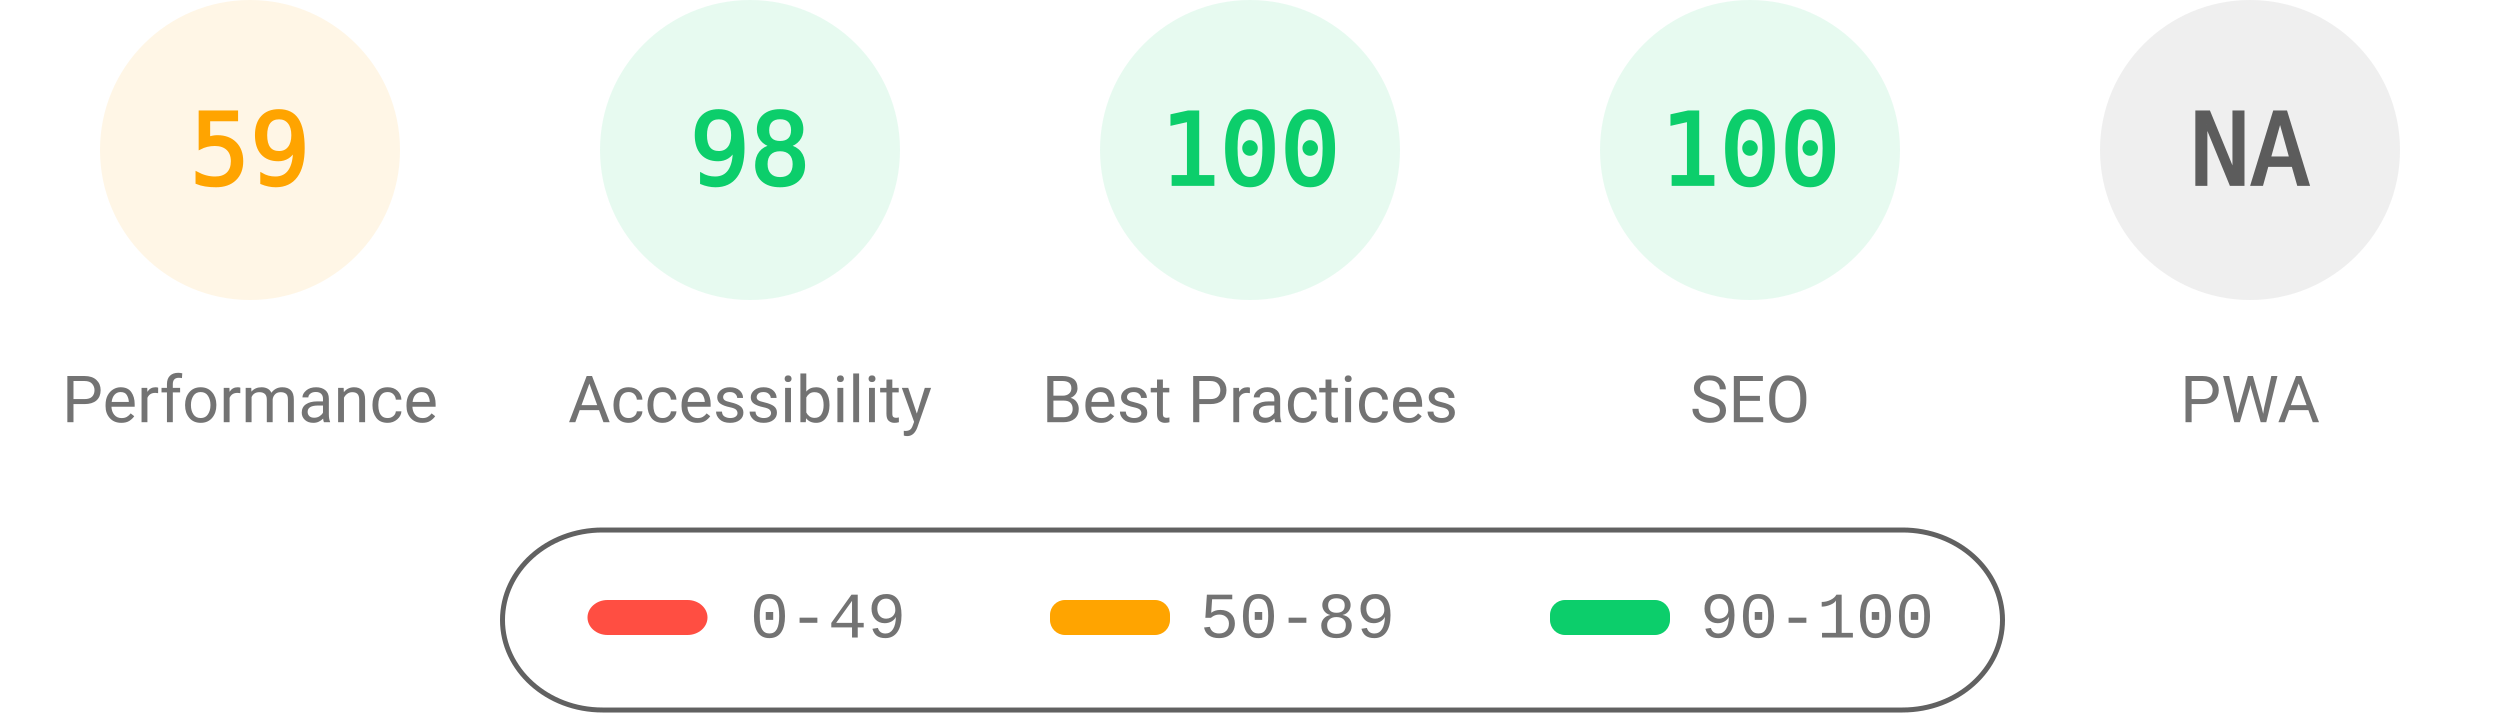
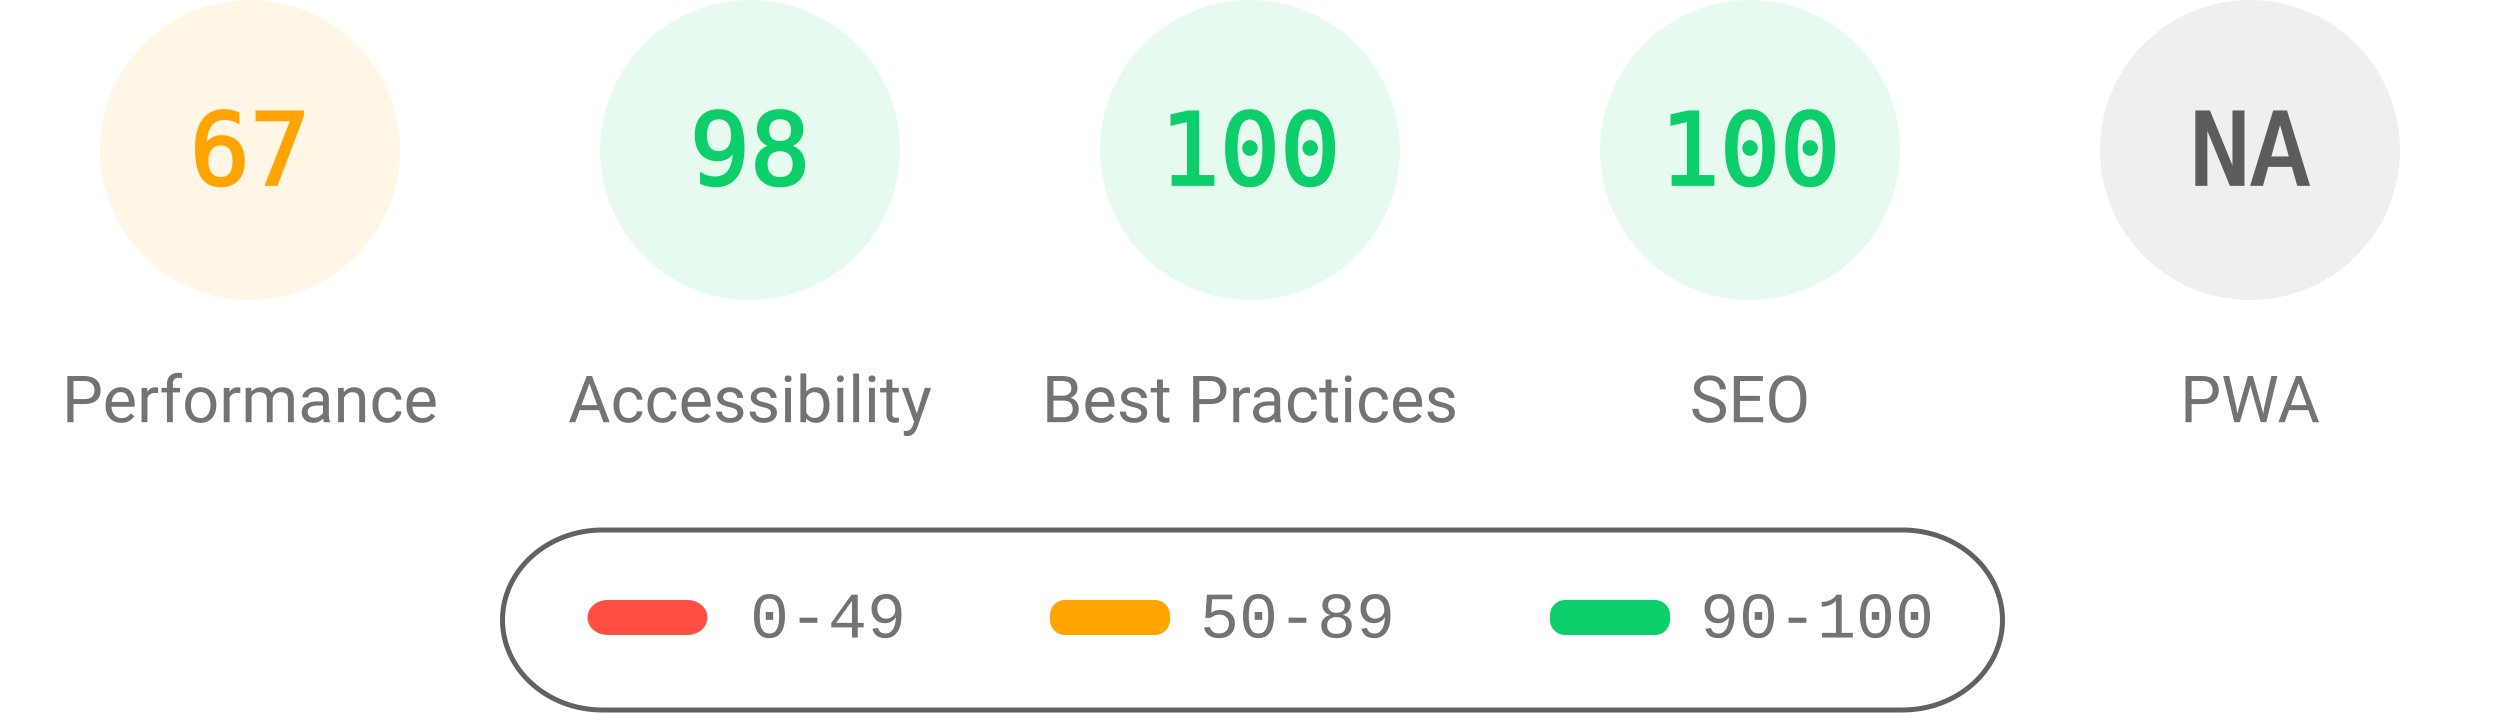
<svg xmlns="http://www.w3.org/2000/svg" fill="none" width="1000" height="285">
  <style>.gauge-base{opacity:.1}.gauge-arc{fill:none;animation-delay:250ms;stroke-linecap:round;transform:rotate(-90deg);transform-origin:100px 60px;animation:load-gauge 1s ease forwards}.guage-text{font-size:40px;font-family:monospace;text-align:center}.guage-red{color:#ff4e42;fill:#ff4e42;stroke:#ff4e42}.guage-orange{color:#ffa400;fill:#ffa400;stroke:#ffa400}.guage-green{color:#0cce6b;fill:#0cce6b;stroke:#0cce6b}.guage-undefined{color:#5c5c5c;fill:#5c5c5c;stroke:#5c5c5c}.guage-title{color:#737373;fill:#737373;stroke:none;font-size:26px;line-height:26px;font-family:Roboto,Halvetica,Arial,sans-serif}@keyframes load-gauge{from{stroke-dasharray:0 352.858}}</style>
  <svg class="guage-div guage-perf guage-orange" viewBox="0 0 200 200" width="200" height="200">
    <circle class="gauge-base" r="56" cx="100" cy="60" stroke-width="8" />
-     <circle class="gauge-arc guage-arc-1" r="56" cx="100" cy="60" stroke-width="8" style="stroke-dasharray:207.596,351.858" />
-     <text class="guage-text" x="100" y="60" alignment-baseline="central" dominant-baseline="central" text-anchor="middle">59</text>
+     <circle class="gauge-arc guage-arc-1" r="56" cx="100" cy="60" stroke-width="8" style="stroke-dasharray:235.745,351.858" />
+     <text class="guage-text" x="100" y="60" alignment-baseline="central" dominant-baseline="central" text-anchor="middle">67</text>
    <text class="guage-title" x="100" y="160" alignment-baseline="central" dominant-baseline="central" text-anchor="middle">Performance</text>
  </svg>
  <svg class="guage-div guage-acc guage-green" viewBox="0 0 200 200" width="200" height="200" x="200">
    <circle class="gauge-base" r="56" cx="100" cy="60" stroke-width="8" />
    <circle class="gauge-arc guage-arc-2" r="56" cx="100" cy="60" stroke-width="8" style="stroke-dasharray:344.821,351.858" />
    <text class="guage-text" x="100" y="60" alignment-baseline="central" dominant-baseline="central" text-anchor="middle">98</text>
    <text class="guage-title" x="100" y="160" alignment-baseline="central" dominant-baseline="central" text-anchor="middle">Accessibility</text>
  </svg>
  <svg class="guage-div guage-best guage-green" viewBox="0 0 200 200" width="200" height="200" x="400">
    <circle class="gauge-base" r="56" cx="100" cy="60" stroke-width="8" />
    <circle class="gauge-arc guage-arc-3" r="56" cx="100" cy="60" stroke-width="8" style="stroke-dasharray:351.858,351.858" />
    <text class="guage-text" x="100" y="60" alignment-baseline="central" dominant-baseline="central" text-anchor="middle">100</text>
    <text class="guage-title" x="100" y="160" alignment-baseline="central" dominant-baseline="central" text-anchor="middle">Best Practices</text>
  </svg>
  <svg class="guage-div guage-seo guage-green" viewBox="0 0 200 200" width="200" height="200" x="600">
    <circle class="gauge-base" r="56" cx="100" cy="60" stroke-width="8" />
    <circle class="gauge-arc guage-arc-4" r="56" cx="100" cy="60" stroke-width="8" style="stroke-dasharray:351.858,351.858" />
    <text class="guage-text" x="100" y="60" alignment-baseline="central" dominant-baseline="central" text-anchor="middle">100</text>
    <text class="guage-title" x="100" y="160" alignment-baseline="central" dominant-baseline="central" text-anchor="middle">SEO</text>
  </svg>
  <svg class="guage-div guage-pwa guage-undefined" viewBox="0 0 200 200" width="200" height="200" x="800">
    <circle class="gauge-base" r="56" cx="100" cy="60" stroke-width="8" />
    <circle class="gauge-arc guage-arc-4" r="56" cx="100" cy="60" stroke-width="8" style="stroke-dasharray:351.858,351.858" />
    <text class="guage-text" x="100" y="60" alignment-baseline="central" dominant-baseline="central" text-anchor="middle">NA</text>
    <text class="guage-title" x="100" y="160" alignment-baseline="central" dominant-baseline="central" text-anchor="middle">PWA</text>
  </svg>
  <svg width="604" height="76" x="200" y="210">
    <path fill="none" id="canvas_background" d="M-1-1h604v80H-1z" />
    <rect fill-opacity="0" stroke="#616161" stroke-width="2" rx="40" id="svg_2" height="72" width="600" y="2" x="1" fill="#000" />
    <rect stroke="#000" rx="8" id="svg_3" height="14" width="48" y="30" x="35" stroke-opacity="null" stroke-width="0" fill="#ff4e42" />
    <rect stroke="#000" rx="6" id="svg_4" height="14" width="48" y="30" x="220" stroke-opacity="null" stroke-width="0" fill="#ffa400" />
    <rect stroke="#000" rx="6" id="svg_5" height="14" width="48" y="30" x="420" stroke-opacity="null" stroke-width="0" fill="#0cce6b" />
    <text xml:space="preserve" text-anchor="start" font-family="'Courier New', Courier, monospace" font-size="26" id="svg_6" y="45" x="100" stroke-opacity="null" stroke-width="0" stroke="#000" fill="#737373">0-49</text>
    <text xml:space="preserve" text-anchor="start" font-family="'Courier New', Courier, monospace" font-size="26" id="svg_7" y="45" x="280" stroke-opacity="null" stroke-width="0" stroke="#000" fill="#737373">50-89</text>
    <text xml:space="preserve" text-anchor="start" font-family="'Courier New', Courier, monospace" font-size="26" id="svg_8" y="45" x="480" stroke-opacity="null" stroke-width="0" stroke="#000" fill="#737373">90-100</text>
  </svg>
</svg>
